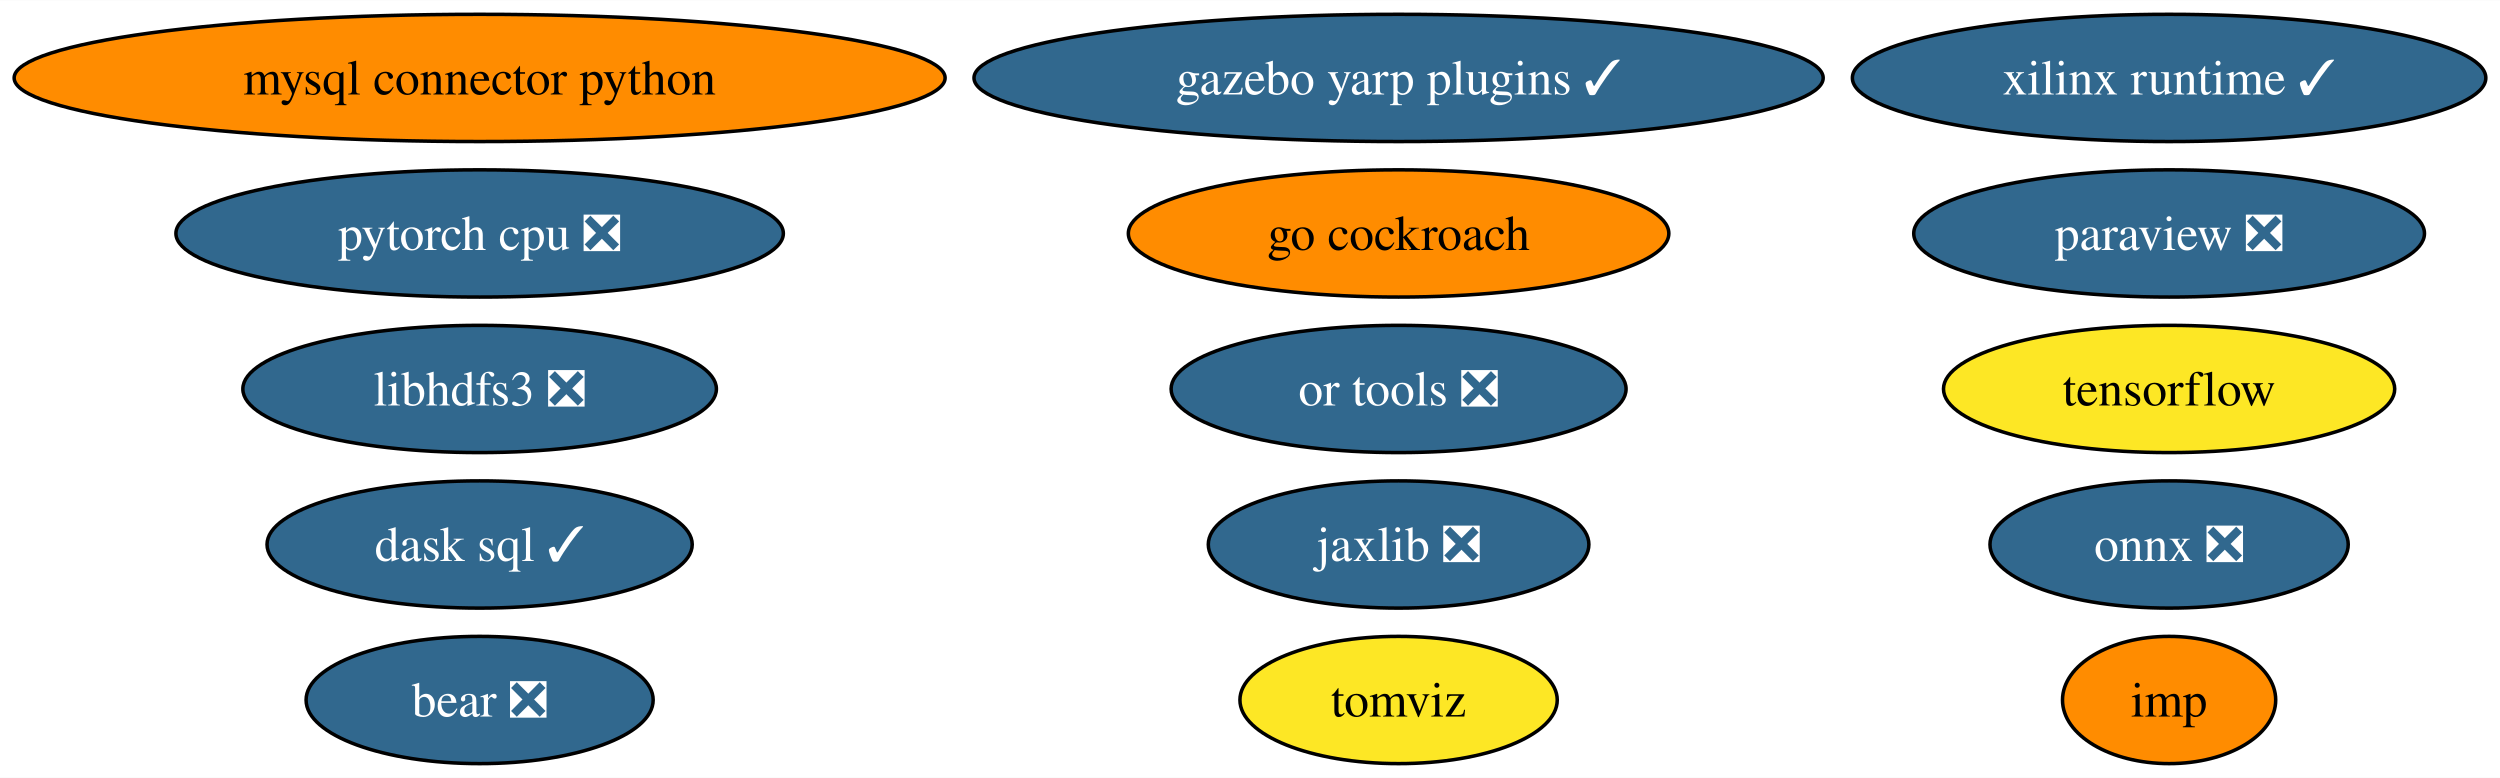
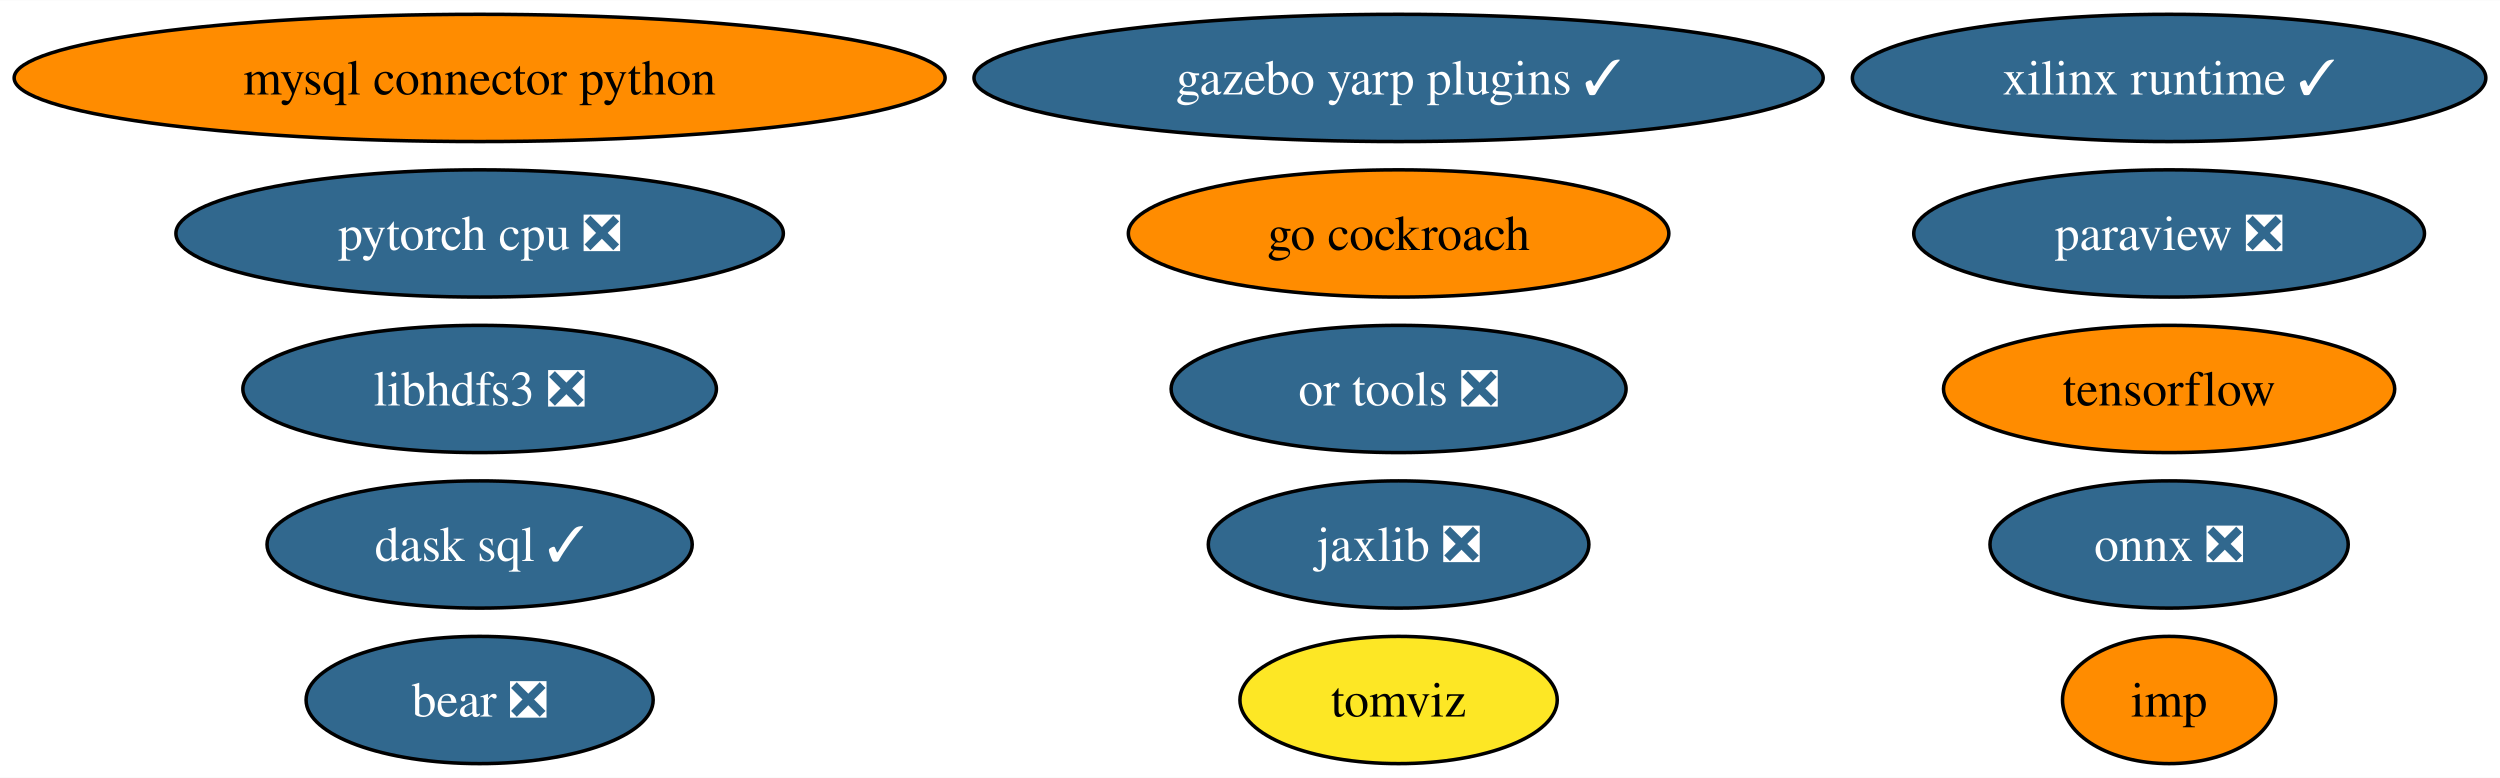
<svg xmlns="http://www.w3.org/2000/svg" xmlns:xlink="http://www.w3.org/1999/xlink" width="707pt" height="220pt" viewBox="0.00 0.00 707.32 220.00">
  <g id="graph0" class="graph" transform="scale(1 1) rotate(0) translate(4 216)">
    <polygon fill="white" stroke="none" points="-4,4 -4,-216 703.32,-216 703.32,4 -4,4" />
    <g id="node1" class="node">
      <g id="a_node1">
        <a xlink:href="https://github.com/conda-forge/mysql-connector-python-feedstock" xlink:title="mysql connector python">
          <ellipse fill="#ff8c00" stroke="black" cx="131.7" cy="-194" rx="131.7" ry="18" />
          <text text-anchor="middle" x="131.7" y="-189.32" font-family="Times,serif" font-size="14.00">mysql connector python</text>
        </a>
      </g>
    </g>
    <g id="node2" class="node">
      <g id="a_node2">
        <a xlink:href="https://github.com/conda-forge/onnx-feedstock/pull/97" xlink:title="onnx ❎">
          <ellipse fill="#31688e" stroke="black" cx="609.7" cy="-62" rx="50.68" ry="18" />
          <text text-anchor="middle" x="609.7" y="-57.33" font-family="Times,serif" font-size="14.00" fill="white">onnx ❎</text>
        </a>
      </g>
    </g>
    <g id="node3" class="node">
      <g id="a_node3">
        <a xlink:href="https://github.com/conda-forge/paraview-feedstock/pull/199" xlink:title="paraview ❎">
          <ellipse fill="#31688e" stroke="black" cx="609.7" cy="-150" rx="72.25" ry="18" />
          <text text-anchor="middle" x="609.7" y="-145.32" font-family="Times,serif" font-size="14.00" fill="white">paraview ❎</text>
        </a>
      </g>
    </g>
    <g id="node4" class="node">
      <g id="a_node4">
        <a xlink:href="https://github.com/conda-forge/tensorflow-feedstock" xlink:title="tensorflow">
-           <ellipse fill="#fde725" stroke="black" cx="609.7" cy="-106" rx="63.83" ry="18" />
+           <ellipse fill="#ff8c00" stroke="black" cx="609.7" cy="-106" rx="63.83" ry="18" />
          <text text-anchor="middle" x="609.7" y="-101.33" font-family="Times,serif" font-size="14.00">tensorflow</text>
        </a>
      </g>
    </g>
    <g id="node5" class="node">
      <g id="a_node5">
        <a xlink:href="https://github.com/conda-forge/libhdfs3-feedstock/pull/51" xlink:title="libhdfs3 ❎">
          <ellipse fill="#31688e" stroke="black" cx="131.7" cy="-106" rx="66.99" ry="18" />
          <text text-anchor="middle" x="131.7" y="-101.33" font-family="Times,serif" font-size="14.00" fill="white">libhdfs3 ❎</text>
        </a>
      </g>
    </g>
    <g id="node6" class="node">
      <g id="a_node6">
        <a xlink:href="https://github.com/conda-forge/pytorch-cpu-feedstock/pull/173" xlink:title="pytorch cpu ❎">
          <ellipse fill="#31688e" stroke="black" cx="131.7" cy="-150" rx="85.93" ry="18" />
          <text text-anchor="middle" x="131.7" y="-145.32" font-family="Times,serif" font-size="14.00" fill="white">pytorch cpu ❎</text>
        </a>
      </g>
    </g>
    <g id="node7" class="node">
      <g id="a_node7">
        <a xlink:href="https://github.com/conda-forge/jaxlib-feedstock/pull/186" xlink:title="jaxlib ❎">
          <ellipse fill="#31688e" stroke="black" cx="391.7" cy="-62" rx="53.84" ry="18" />
          <text text-anchor="middle" x="391.7" y="-57.33" font-family="Times,serif" font-size="14.00" fill="white">jaxlib ❎</text>
        </a>
      </g>
    </g>
    <g id="node8" class="node">
      <g id="a_node8">
        <a xlink:href="https://github.com/conda-forge/go-cockroach-feedstock" xlink:title="go cockroach">
          <ellipse fill="#ff8c00" stroke="black" cx="391.7" cy="-150" rx="76.46" ry="18" />
          <text text-anchor="middle" x="391.7" y="-145.32" font-family="Times,serif" font-size="14.00">go cockroach</text>
        </a>
      </g>
    </g>
    <g id="node9" class="node">
      <g id="a_node9">
        <a xlink:href="https://github.com/conda-forge/dask-sql-feedstock/pull/65" xlink:title="dask sql ✓">
          <ellipse fill="#31688e" stroke="black" cx="131.7" cy="-62" rx="60.15" ry="18" />
          <text text-anchor="middle" x="131.7" y="-57.33" font-family="Times,serif" font-size="14.00" fill="white">dask sql ✓</text>
        </a>
      </g>
    </g>
    <g id="node10" class="node">
      <g id="a_node10">
        <a xlink:href="https://github.com/conda-forge/tomviz-feedstock" xlink:title="tomviz">
          <ellipse fill="#fde725" stroke="black" cx="391.7" cy="-18" rx="44.89" ry="18" />
          <text text-anchor="middle" x="391.7" y="-13.32" font-family="Times,serif" font-size="14.00">tomviz</text>
        </a>
      </g>
    </g>
    <g id="node11" class="node">
      <g id="a_node11">
        <a xlink:href="https://github.com/conda-forge/imp-feedstock" xlink:title="imp">
          <ellipse fill="#ff8c00" stroke="black" cx="609.7" cy="-18" rx="30.16" ry="18" />
          <text text-anchor="middle" x="609.7" y="-13.32" font-family="Times,serif" font-size="14.00">imp</text>
        </a>
      </g>
    </g>
    <g id="node12" class="node">
      <g id="a_node12">
        <a xlink:href="https://github.com/conda-forge/or-tools-feedstock/pull/46" xlink:title="or tools ❎">
          <ellipse fill="#31688e" stroke="black" cx="391.7" cy="-106" rx="64.36" ry="18" />
          <text text-anchor="middle" x="391.7" y="-101.33" font-family="Times,serif" font-size="14.00" fill="white">or tools ❎</text>
        </a>
      </g>
    </g>
    <g id="node13" class="node">
      <g id="a_node13">
        <a xlink:href="https://github.com/conda-forge/bear-feedstock/pull/36" xlink:title="bear ❎">
          <ellipse fill="#31688e" stroke="black" cx="131.7" cy="-18" rx="49.1" ry="18" />
          <text text-anchor="middle" x="131.7" y="-13.32" font-family="Times,serif" font-size="14.00" fill="white">bear ❎</text>
        </a>
      </g>
    </g>
    <g id="node14" class="node">
      <g id="a_node14">
        <a xlink:href="https://github.com/conda-forge/xilinx-runtime-feedstock/pull/14" xlink:title="xilinx runtime ✓">
          <ellipse fill="#31688e" stroke="black" cx="609.7" cy="-194" rx="89.61" ry="18" />
          <text text-anchor="middle" x="609.7" y="-189.32" font-family="Times,serif" font-size="14.00" fill="white">xilinx runtime ✓</text>
        </a>
      </g>
    </g>
    <g id="node15" class="node">
      <g id="a_node15">
        <a xlink:href="https://github.com/conda-forge/gazebo-yarp-plugins-feedstock/pull/7" xlink:title="gazebo yarp plugins ✓">
          <ellipse fill="#31688e" stroke="black" cx="391.7" cy="-194" rx="120.13" ry="18" />
          <text text-anchor="middle" x="391.7" y="-189.32" font-family="Times,serif" font-size="14.00" fill="white">gazebo yarp plugins ✓</text>
        </a>
      </g>
    </g>
  </g>
</svg>
